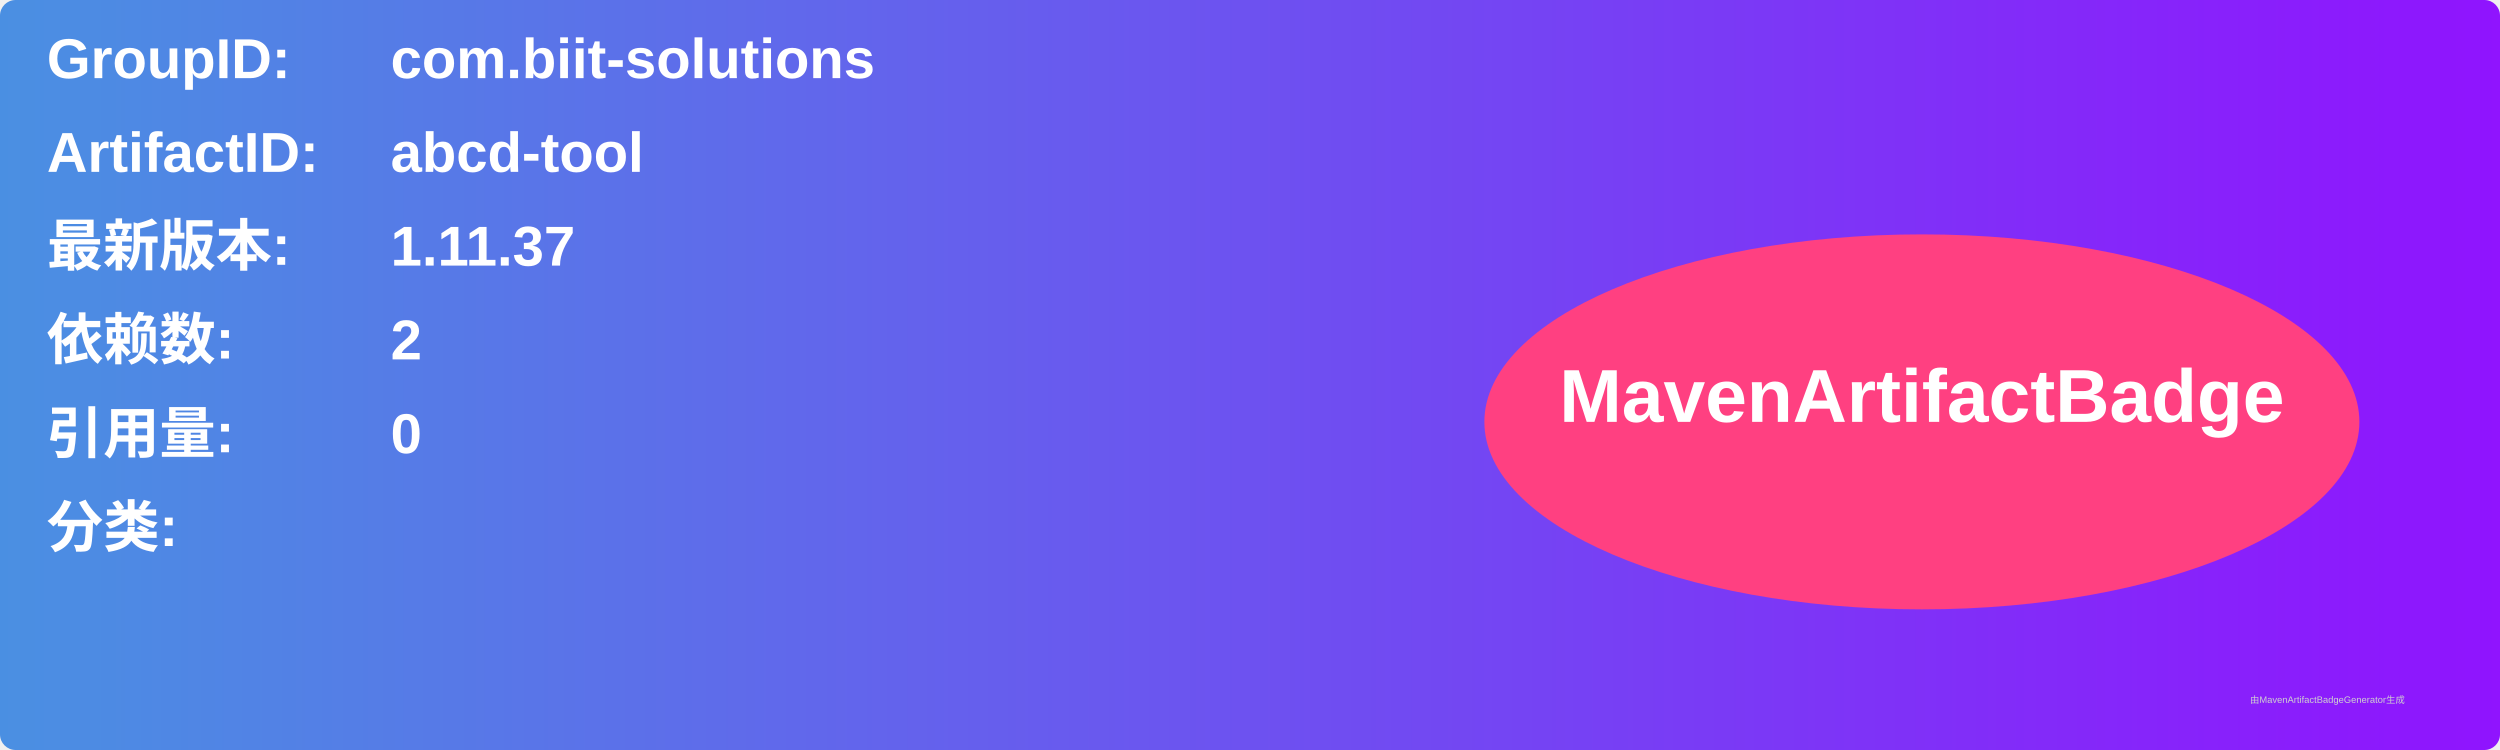
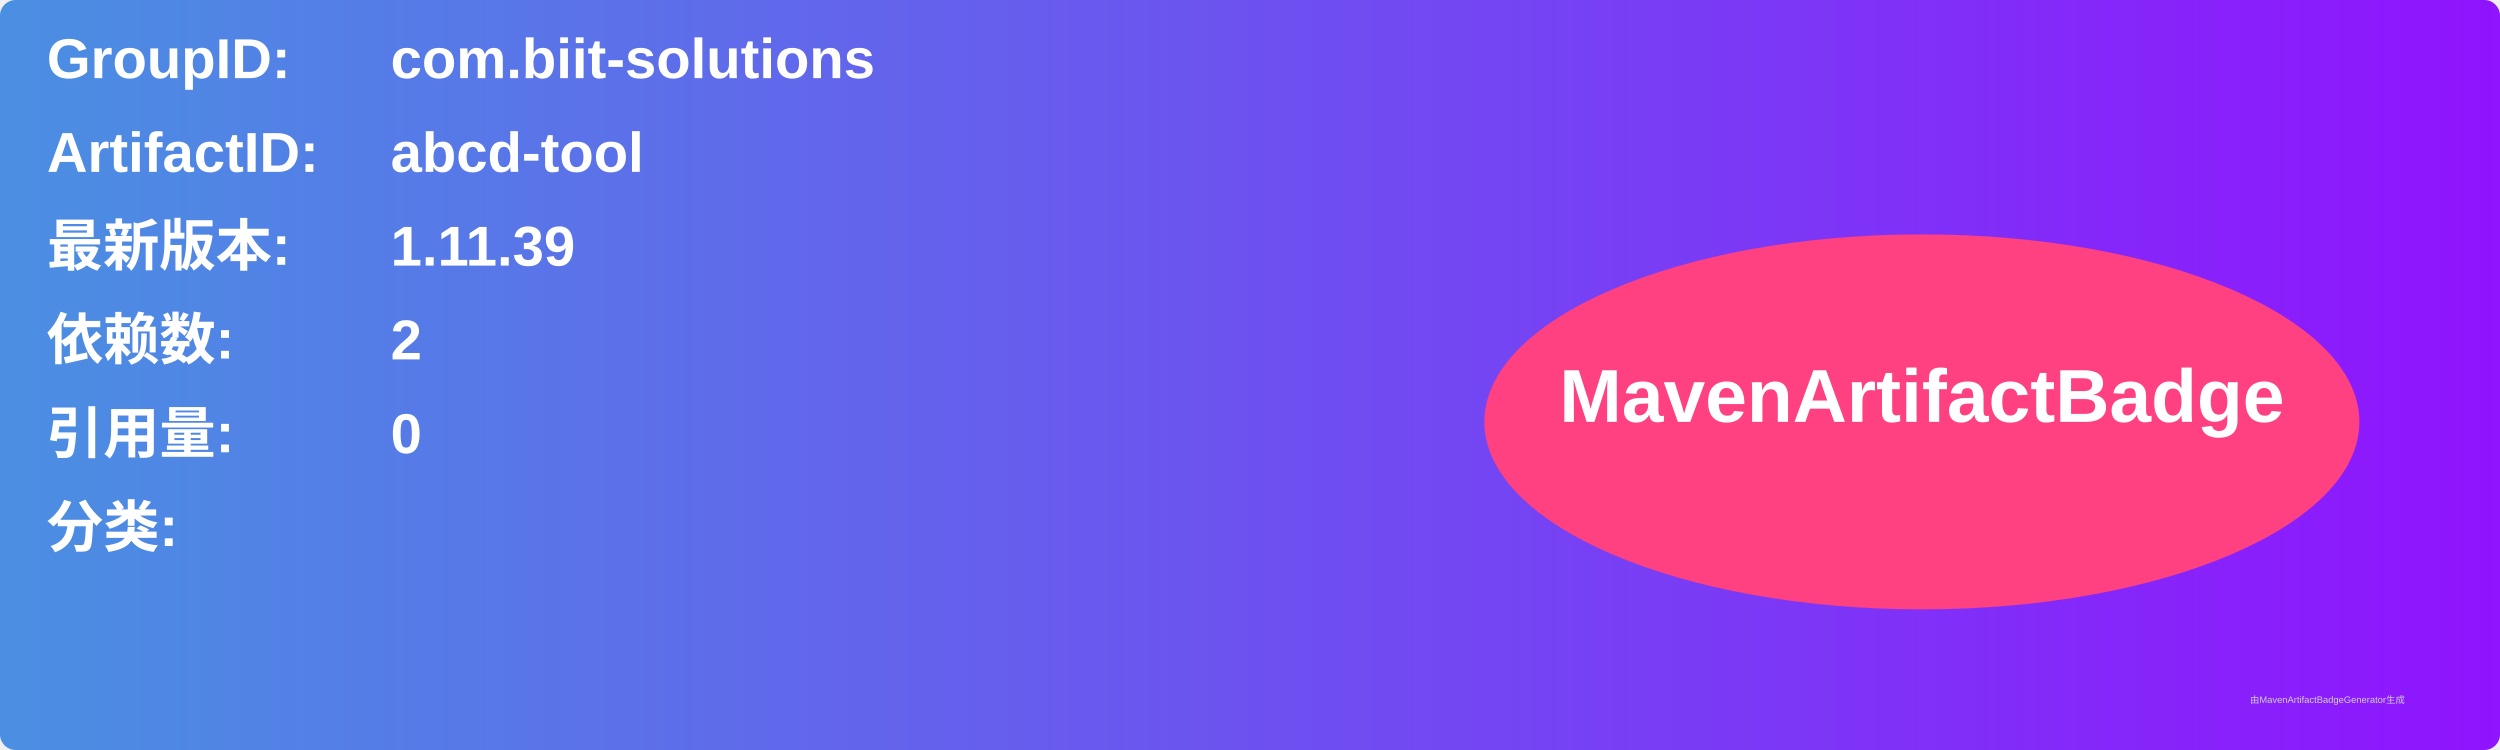
<svg xmlns="http://www.w3.org/2000/svg" width="800" height="240" viewBox="0 0 800 240">
  <linearGradient id="grad" x1="0%" y1="0%" x2="100%" y2="0%">
    <stop offset="0%" stop-color="#4a90e2" />
    <stop offset="100%" stop-color="#9013fe" />
  </linearGradient>
  <rect width="100%" height="100%" rx="5" ry="5" fill="url(#grad)" />
  <g transform="translate(15, 15)">
    <text x="0" y="10" font-family="Arial" font-size="18" fill="white" font-weight="bold" width="260">GroupID:</text>
    <text x="110" y="10" font-family="Arial" font-size="18" fill="white" font-weight="bold" width="460">com.biit-solutions</text>
    <text x="0" y="40" font-family="Arial" font-size="18" fill="white" font-weight="bold" width="260">ArtifactID:</text>
    <text x="110" y="40" font-family="Arial" font-size="18" fill="white" font-weight="bold" width="460">abcd-tool</text>
    <text x="0" y="70" font-family="Arial" font-size="18" fill="white" font-weight="bold">最新版本:</text>
    <text x="110" y="70" font-family="Arial" font-size="18" fill="white" font-weight="bold">
-       <tspan font-weight="bold">1.11.37</tspan>
+       <tspan font-weight="bold">1.11.39</tspan>
    </text>
    <text x="0" y="100" font-family="Arial" font-size="18" fill="white" font-weight="bold">依赖数: </text>
    <text x="110" y="100" font-family="Arial" font-size="18" fill="white">
      <tspan font-weight="bold">2</tspan>
    </text>
    <text x="0" y="130" font-family="Arial" font-size="18" fill="white" font-weight="bold">引用量: </text>
    <text x="110" y="130" font-family="Arial" font-size="18" fill="white">
      <tspan font-weight="bold">0</tspan>
    </text>
    <text x="0" y="160" font-family="Arial" font-size="18" fill="white" font-weight="bold">分类:</text>
    <text x="10" y="190" font-family="Arial" font-size="10" fill="white">
      <tspan font-weight="bold" />
    </text>
    <ellipse cx="600" cy="120" rx="140" ry="60" fill="#ff4081" />
    <text x="600" y="120" text-anchor="middle" font-family="Arial" font-size="24" fill="white" font-weight="bold">MavenArtifactBadge</text>
  </g>
  <text x="720" y="225" font-family="Arial" font-size="3" fill="#d0d0d0">由MavenArtifactBadgeGenerator生成</text>
</svg>
